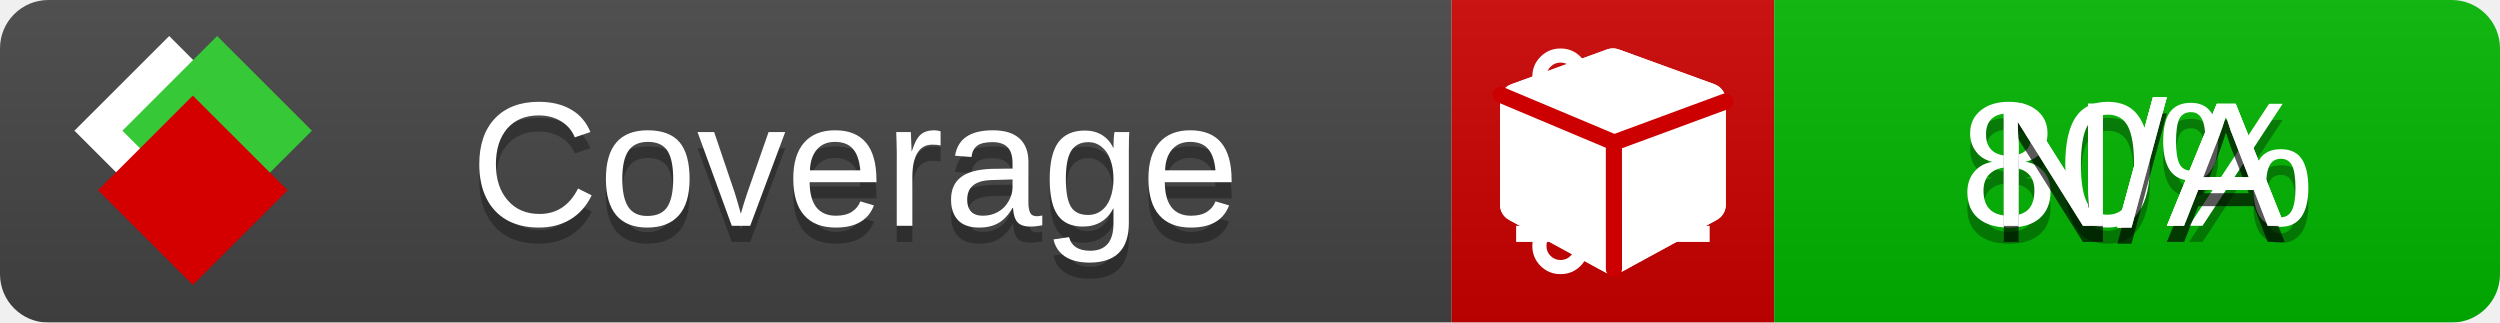
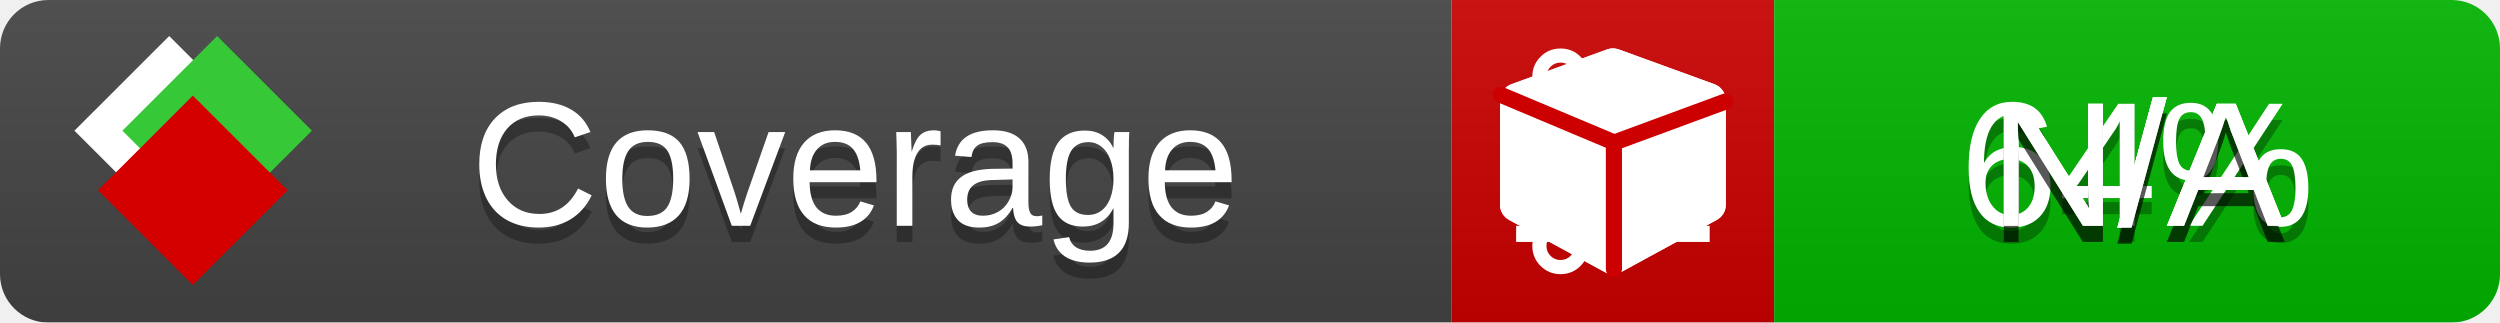
<svg xmlns="http://www.w3.org/2000/svg" xmlns:xlink="http://www.w3.org/1999/xlink" width="155" height="20">
  <style type="text/css">
          
            @keyframes fade1 {
                0% { visibility: visible; opacity: 1; }
               23% { visibility: visible; opacity: 1; }
               25% { visibility: hidden; opacity: 0; }
               48% { visibility: hidden; opacity: 0; }
               50% { visibility: hidden; opacity: 0; }
               73% { visibility: hidden; opacity: 0; }
               75% { visibility: hidden; opacity: 0; }
               98% { visibility: hidden; opacity: 0; }
              100% { visibility: visible; opacity: 1; }
            }
            @keyframes fade2 {
                0% { visibility: hidden; opacity: 0; }
               23% { visibility: hidden; opacity: 0; }
               25% { visibility: visible; opacity: 1; }
               48% { visibility: visible; opacity: 1; }
               50% { visibility: hidden; opacity: 0; }
               73% { visibility: hidden; opacity: 0; }
               75% { visibility: hidden; opacity: 0; }
               98% { visibility: hidden; opacity: 0; }
              100% { visibility: hidden; opacity: 0; }
            }
            @keyframes fade3 {
                0% { visibility: hidden; opacity: 0; }
               23% { visibility: hidden; opacity: 0; }
               25% { visibility: hidden; opacity: 0; }
               48% { visibility: hidden; opacity: 0; }
               50% { visibility: visible; opacity: 1; }
               73% { visibility: visible; opacity: 1; }
               75% { visibility: hidden; opacity: 0; }
               98% { visibility: hidden; opacity: 0; }
              100% { visibility: hidden; opacity: 0; }
            }
            @keyframes fade4 {
                0% { visibility: hidden; opacity: 0; }
               23% { visibility: hidden; opacity: 0; }
               25% { visibility: hidden; opacity: 0; }
               48% { visibility: hidden; opacity: 0; }
               50% { visibility: hidden; opacity: 0; }
               73% { visibility: hidden; opacity: 0; }
               75% { visibility: visible; opacity: 1; }
               98% { visibility: visible; opacity: 1; }
              100% { visibility: hidden; opacity: 0; }
            }
            .linecoverage {
                animation-duration: 15s;
                animation-name: fade1;
                animation-iteration-count: infinite;
            }
            .branchcoverage {
                animation-duration: 15s;
                animation-name: fade2;
                animation-iteration-count: infinite;
            }
            .methodcoverage {
                animation-duration: 15s;
                animation-name: fade3;
                animation-iteration-count: infinite;
            }
            .fullmethodcoverage {
                animation-duration: 15s;
                animation-name: fade4;
                animation-iteration-count: infinite;
            }
          
    </style>
  <defs>
    <linearGradient id="gradient" x2="0" y2="100%">
      <stop offset="0" stop-color="#bbb" stop-opacity=".1" />
      <stop offset="1" stop-opacity=".1" />
    </linearGradient>
    <linearGradient id="c">
      <stop offset="0" stop-color="#d40000" />
      <stop offset="1" stop-color="#ff2a2a" />
    </linearGradient>
    <linearGradient id="a">
      <stop offset="0" stop-color="#e0e0de" />
      <stop offset="1" stop-color="#fff" />
    </linearGradient>
    <linearGradient id="b">
      <stop offset="0" stop-color="#37c837" />
      <stop offset="1" stop-color="#217821" />
    </linearGradient>
    <linearGradient xlink:href="#a" id="e" x1="106.44" x2="69.96" y1="-11.96" y2="-46.84" gradientTransform="matrix(-.8426 -.00045 -.00045 -.8426 -94.27 -75.82)" gradientUnits="userSpaceOnUse" />
    <linearGradient xlink:href="#b" id="f" x1="56.19" x2="77.97" y1="-23.45" y2="10.62" gradientTransform="matrix(.8426 .00045 .00045 .8426 94.27 75.82)" gradientUnits="userSpaceOnUse" />
    <linearGradient xlink:href="#c" id="g" x1="79.98" x2="132.9" y1="10.79" y2="10.79" gradientTransform="matrix(.8426 .00045 .00045 .8426 94.27 75.82)" gradientUnits="userSpaceOnUse" />
    <mask id="mask">
      <rect width="155" height="20" rx="3" fill="#fff" />
    </mask>
    <g id="icon" transform="matrix(.04486 0 0 .04481 -.48 -.63)">
      <rect width="52.92" height="52.92" x="-109.72" y="-27.13" fill="url(#e)" transform="rotate(-135)" />
      <rect width="52.92" height="52.92" x="70.19" y="-39.18" fill="url(#f)" transform="rotate(45)" />
      <rect width="52.92" height="52.92" x="80.05" y="-15.74" fill="url(#g)" transform="rotate(45)" />
    </g>
  </defs>
  <g mask="url(#mask)">
    <rect x="0" y="0" width="90" height="20" fill="#444" />
    <rect x="90" y="0" width="20" height="20" fill="#c00" />
    <rect x="110" y="0" width="45" height="20" fill="#00B600" />
    <rect x="0" y="0" width="155" height="20" fill="url(#gradient)" />
  </g>
  <g>
    <path class="linecoverage" stroke="#fff" d="M94 6.5 h12 M94 10.5 h12 M94 14.5 h12" />
    <path class="branchcoverage" fill="#fff" d="m 97.628,15.247 q 0,-0.364 -0.255,-0.619 -0.255,-0.255 -0.619,-0.255 -0.364,0 -0.619,0.255 -0.255,0.255 -0.255,0.619 0,0.364 0.255,0.619 0.255,0.255 0.619,0.255 0.364,0 0.619,-0.255 0.255,-0.255 0.255,-0.619 z m 0,-10.493 q 0,-0.364 -0.255,-0.619 -0.255,-0.255 -0.619,-0.255 -0.364,0 -0.619,0.255 -0.255,0.255 -0.255,0.619 0,0.364 0.255,0.619 0.255,0.255 0.619,0.255 0.364,0 0.619,-0.255 0.255,-0.255 0.255,-0.619 z m 5.83,1.166 q 0,-0.364 -0.255,-0.619 -0.255,-0.255 -0.619,-0.255 -0.364,0 -0.619,0.255 -0.255,0.255 -0.255,0.619 0,0.364 0.255,0.619 0.255,0.255 0.619,0.255 0.364,0 0.619,-0.255 0.255,-0.255 0.255,-0.619 z m 0.874,0 q 0,0.474 -0.237,0.879 -0.237,0.405 -0.638,0.633 -0.018,2.614 -2.059,3.771 -0.619,0.346 -1.849,0.738 -1.166,0.364 -1.544,0.647 -0.378,0.282 -0.378,0.911 l 0,0.237 q 0.401,0.228 0.638,0.633 0.237,0.405 0.237,0.879 0,0.729 -0.51,1.239 -0.51,0.51 -1.239,0.51 -0.729,0 -1.239,-0.51 -0.51,-0.51 -0.51,-1.239 0,-0.474 0.237,-0.879 0.237,-0.405 0.638,-0.633 l 0,-7.469 q -0.401,-0.228 -0.638,-0.633 -0.237,-0.405 -0.237,-0.879 0,-0.729 0.51,-1.239 0.51,-0.51 1.239,-0.51 0.729,0 1.239,0.51 0.51,0.51 0.51,1.239 0,0.474 -0.237,0.879 -0.237,0.405 -0.638,0.633 l 0,4.527 q 0.492,-0.237 1.403,-0.519 0.501,-0.155 0.797,-0.269 0.296,-0.114 0.642,-0.282 0.346,-0.169 0.537,-0.36 0.191,-0.191 0.369,-0.465 0.178,-0.273 0.255,-0.633 0.077,-0.36 0.077,-0.833 -0.401,-0.228 -0.638,-0.633 -0.237,-0.405 -0.237,-0.879 0,-0.729 0.51,-1.239 0.51,-0.51 1.239,-0.51 0.729,0 1.239,0.51 0.51,0.51 0.51,1.239 z" />
    <path class="methodcoverage" fill="#fff" d="m 100.538,15.629 5.385,-2.936 v -5.351 l -5.385,1.96 z M 100,8.351 105.873,6.214 100,4.077 94.127,6.214 Z m 7,-2.12 v 6.462 q 0,0.294 -0.151,0.547 -0.151,0.252 -0.412,0.395 l -5.923,3.231 q -0.236,0.135 -0.513,0.135 -0.278,0 -0.513,-0.135 l -5.923,-3.231 Q 93.303,13.492 93.151,13.239 93,12.987 93,12.692 v -6.462 q 0,-0.337 0.194,-0.614 0.194,-0.278 0.513,-0.395 l 5.923,-2.154 q 0.185,-0.067 0.37,-0.067 0.185,0 0.37,0.067 l 5.923,2.154 q 0.32,0.118 0.513,0.395 Q 107,5.894 107,6.231 Z" />
    <path class="fullmethodcoverage" fill="#fff" d="m 107,6.231 v 6.462 c 0,0.196 -0.051,0.379 -0.151,0.547 -0.101,0.168 -0.238,0.3 -0.412,0.395 l -5.923,3.231 c -0.157,0.09 -0.328,0.135 -0.513,0.135 -0.185,0 -0.356,-0.045 -0.513,-0.135 l -5.923,-3.231 C 93.39,13.539 93.252,13.407 93.151,13.239 93.05,13.071 93,12.889 93,12.692 v -6.462 c 0,-0.224 0.065,-0.429 0.194,-0.614 0.129,-0.185 0.3,-0.317 0.513,-0.395 l 5.923,-2.154 c 0.123,-0.045 0.247,-0.067 0.37,-0.067 0.123,0 0.247,0.022 0.37,0.067 l 5.923,2.154 c 0.213,0.079 0.384,0.21 0.513,0.395 0.129,0.185 0.194,0.39 0.194,0.614 z" />
    <path class="fullmethodcoverage" style="fill:none;stroke:#cc0000;stroke-width:1;stroke-linecap:round;stroke-dasharray:none;stroke-opacity:1" d="m 100.064,16.677 -0.002,-7.833 6.906,-2.547" />
    <path class="fullmethodcoverage" style="fill:none;stroke:#cc0000;stroke-width:1;stroke-linecap:round;stroke-dasharray:none;stroke-opacity:1" d="M 99.914,8.765 93.052,5.882" />
  </g>
  <g fill="#fff" text-anchor="middle" font-family="Verdana,Arial,Geneva,sans-serif" font-size="11">
    <a xlink:href="https://github.com/danielpalme/ReportGenerator" target="_top">
      <use xlink:href="#icon" transform="translate(3,1) scale(3.5)" />
    </a>
    <text x="53" y="15" fill="#010101" fill-opacity=".3">Coverage</text>
    <text x="53" y="14" fill="#fff">Coverage</text>
-     <text class="linecoverage" x="132.5" y="15" fill="#010101" fill-opacity=".3">80%</text>
-     <text class="linecoverage" x="132.5" y="14">80%</text>
+     <text class="linecoverage" x="132.5" y="15" fill="#010101" fill-opacity=".3">64%</text>
+     <text class="linecoverage" x="132.5" y="14">64%</text>
    <text class="branchcoverage" x="132.5" y="15" fill="#010101" fill-opacity=".3">N/A</text>
    <text class="branchcoverage" x="132.5" y="14">N/A</text>
    <text class="methodcoverage" x="132.5" y="15" fill="#010101" fill-opacity=".3">N/A</text>
    <text class="methodcoverage" x="132.5" y="14">N/A</text>
    <text class="fullmethodcoverage" x="132.5" y="15" fill="#010101" fill-opacity=".3">N/A</text>
    <text class="fullmethodcoverage" x="132.5" y="14">N/A</text>
  </g>
  <g>
    <rect class="linecoverage" x="90" y="0" width="65" height="20" fill-opacity="0" />
    <rect class="branchcoverage" x="90" y="0" width="65" height="20" fill-opacity="0" />
    <rect class="methodcoverage" x="90" y="0" width="65" height="20" fill-opacity="0" />
    <rect class="fullmethodcoverage" x="90" y="0" width="65" height="20" fill-opacity="0" />
  </g>
</svg>
